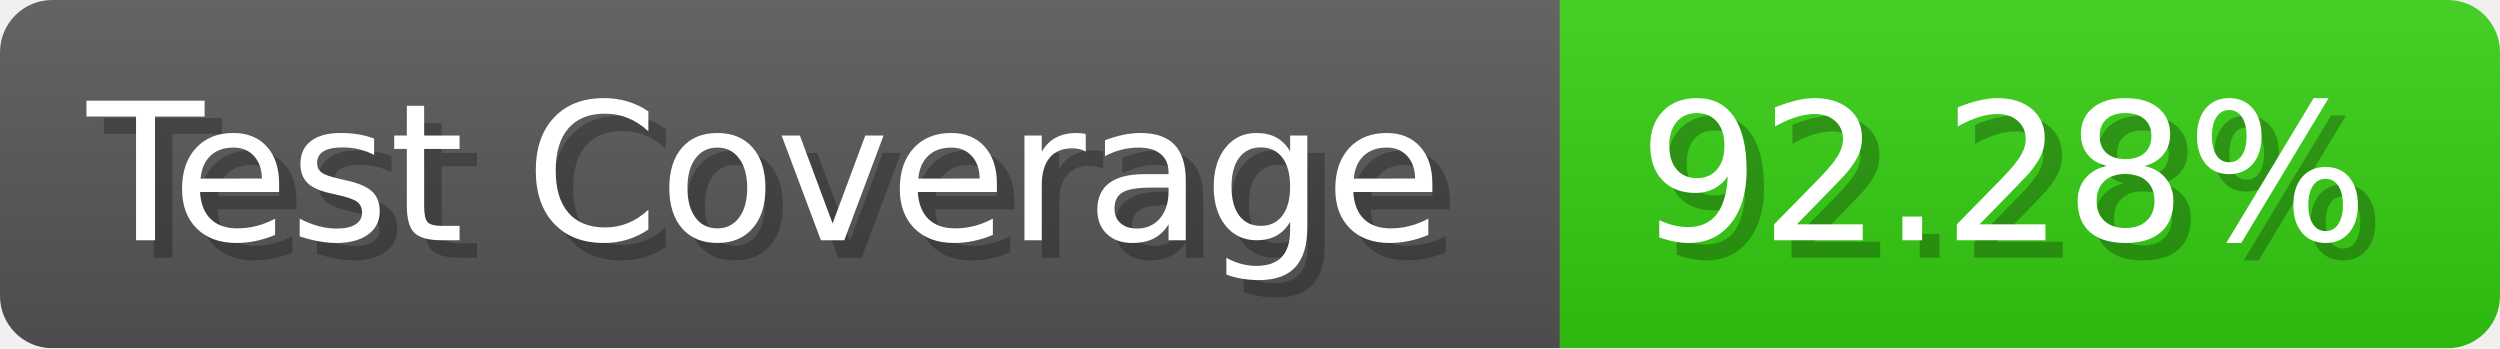
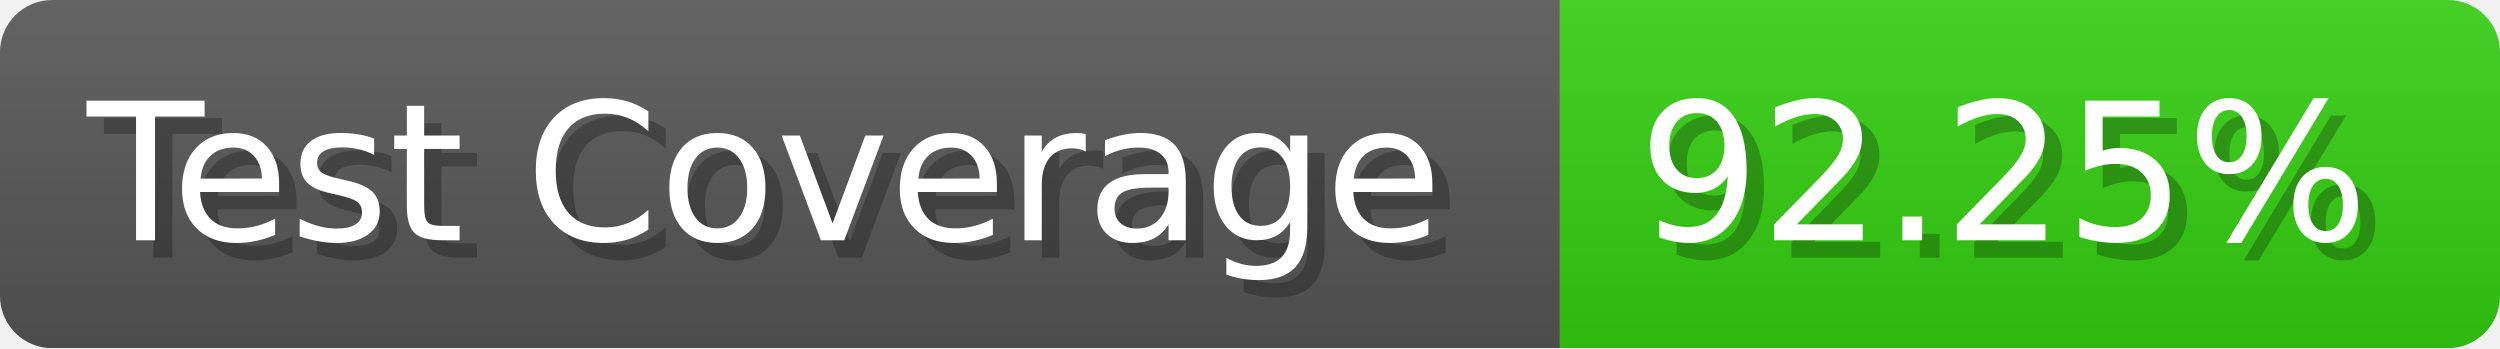
- <svg xmlns="http://www.w3.org/2000/svg" width="143.6" height="20" viewBox="0 0 1436 200" role="img" aria-label="Test Coverage: 92.28%">
+ <svg xmlns="http://www.w3.org/2000/svg" width="143.6" height="20" viewBox="0 0 1436 200" role="img" aria-label="Test Coverage: 92.25%">
  <linearGradient id="a" x2="0" y2="100%">
    <stop offset="0" stop-opacity=".1" stop-color="#EEE" />
    <stop offset="1" stop-opacity=".1" />
  </linearGradient>
  <mask id="m">
    <rect width="1436" height="200" rx="30" fill="#FFF" />
  </mask>
  <g mask="url(#m)">
    <rect width="896" height="200" fill="#555" />
    <rect width="540" height="200" fill="#3C1" x="896" />
    <rect width="1436" height="200" fill="url(#a)" />
  </g>
  <g aria-hidden="true" fill="#fff" text-anchor="start" font-family="Verdana,DejaVu Sans,sans-serif" font-size="110">
    <text x="60" y="148" textLength="796" fill="#000" opacity="0.25">Test Coverage</text>
    <text x="50" y="138" textLength="796">Test Coverage</text>
-     <text x="951" y="148" textLength="440" fill="#000" opacity="0.25">92.28%</text>
-     <text x="941" y="138" textLength="440">92.28%</text>
+     <text x="951" y="148" textLength="440" fill="#000" opacity="0.25">92.25%</text>
+     <text x="941" y="138" textLength="440">92.25%</text>
  </g>
</svg>
